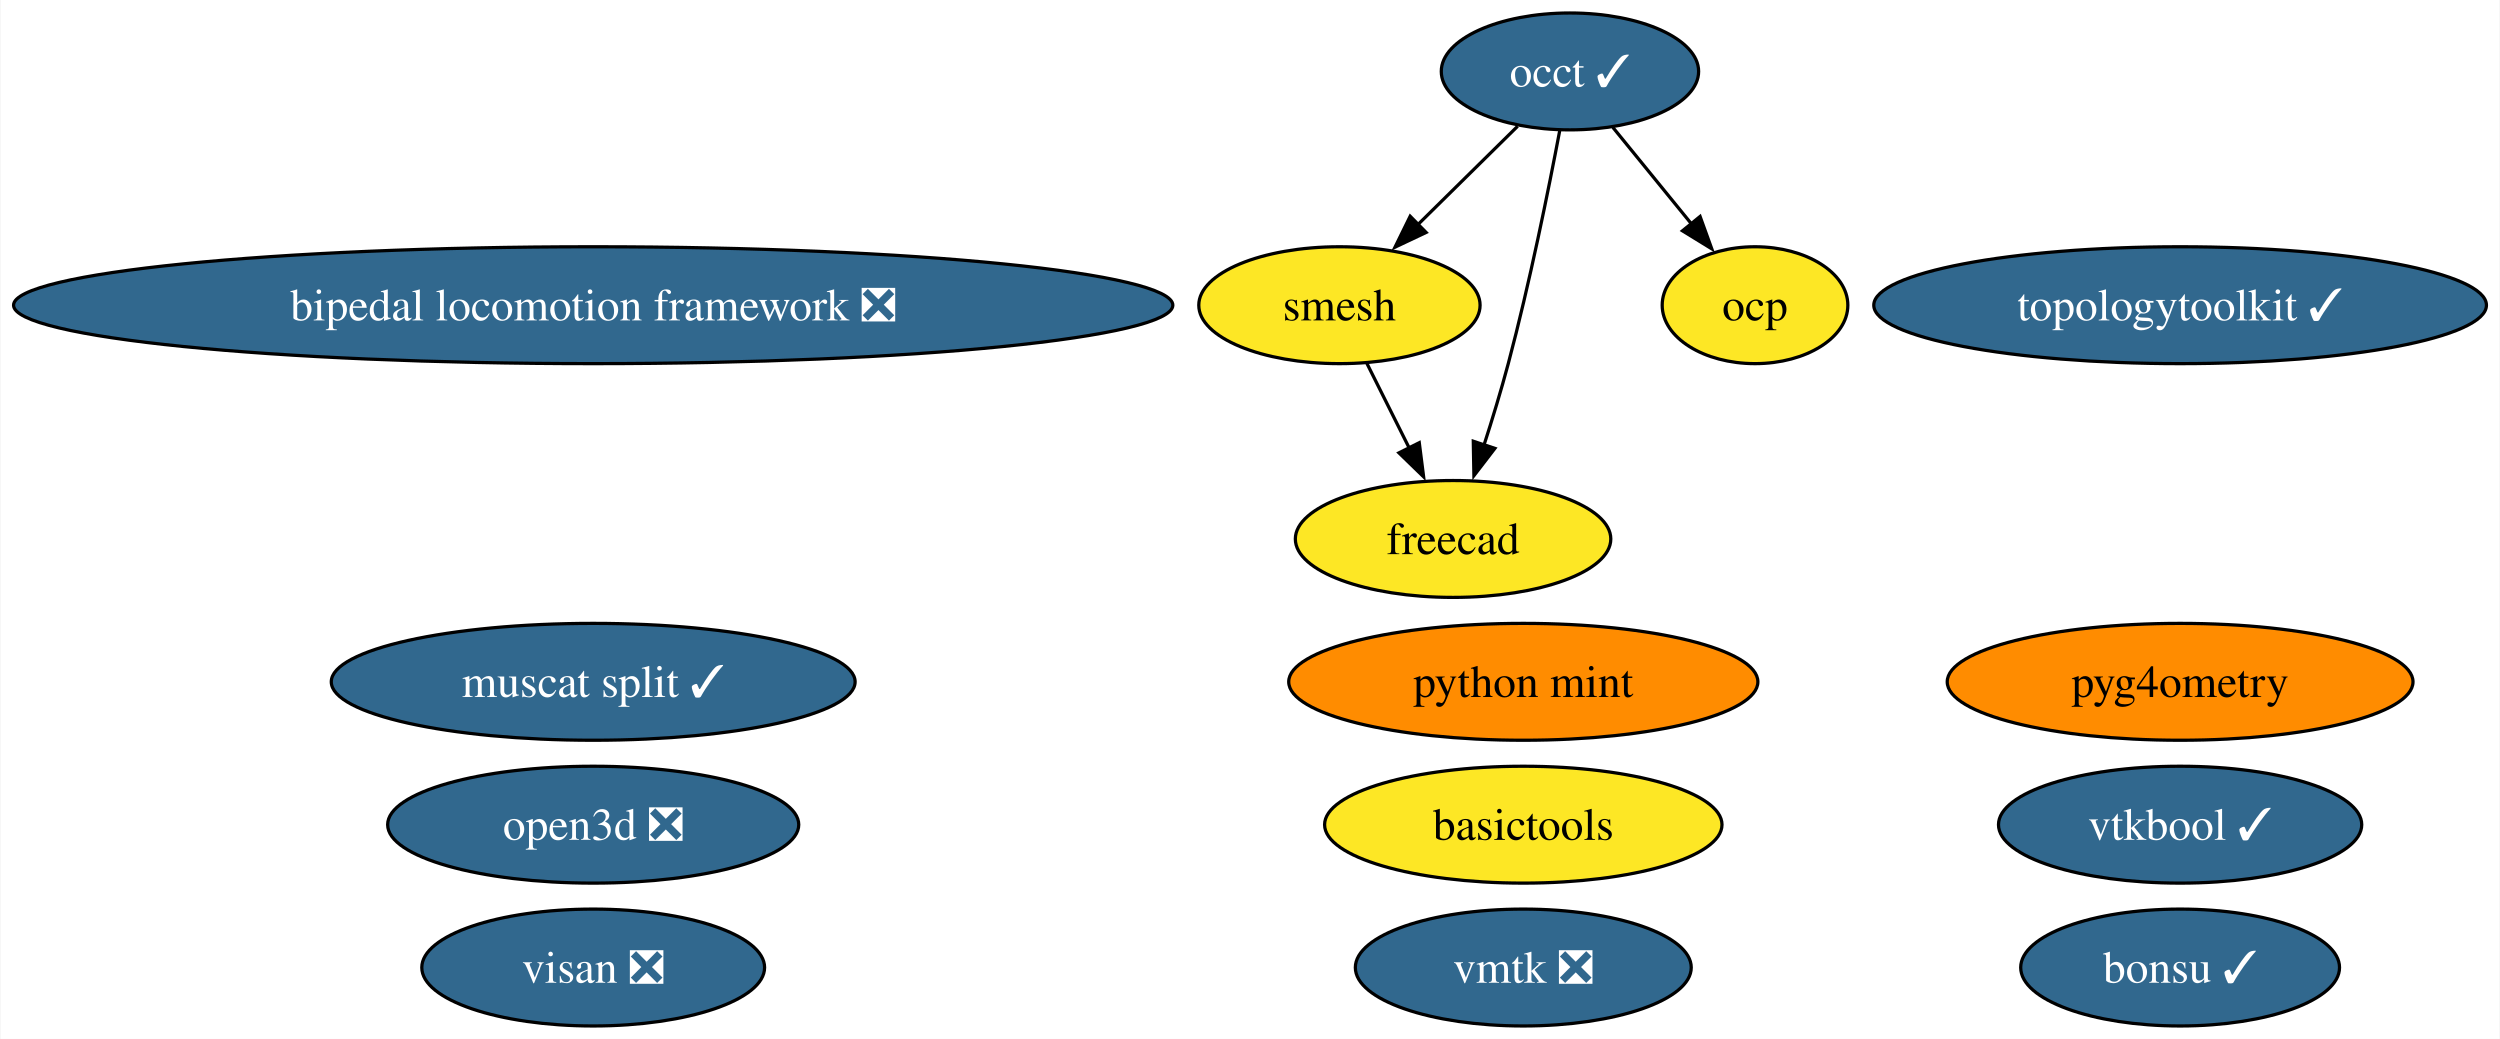
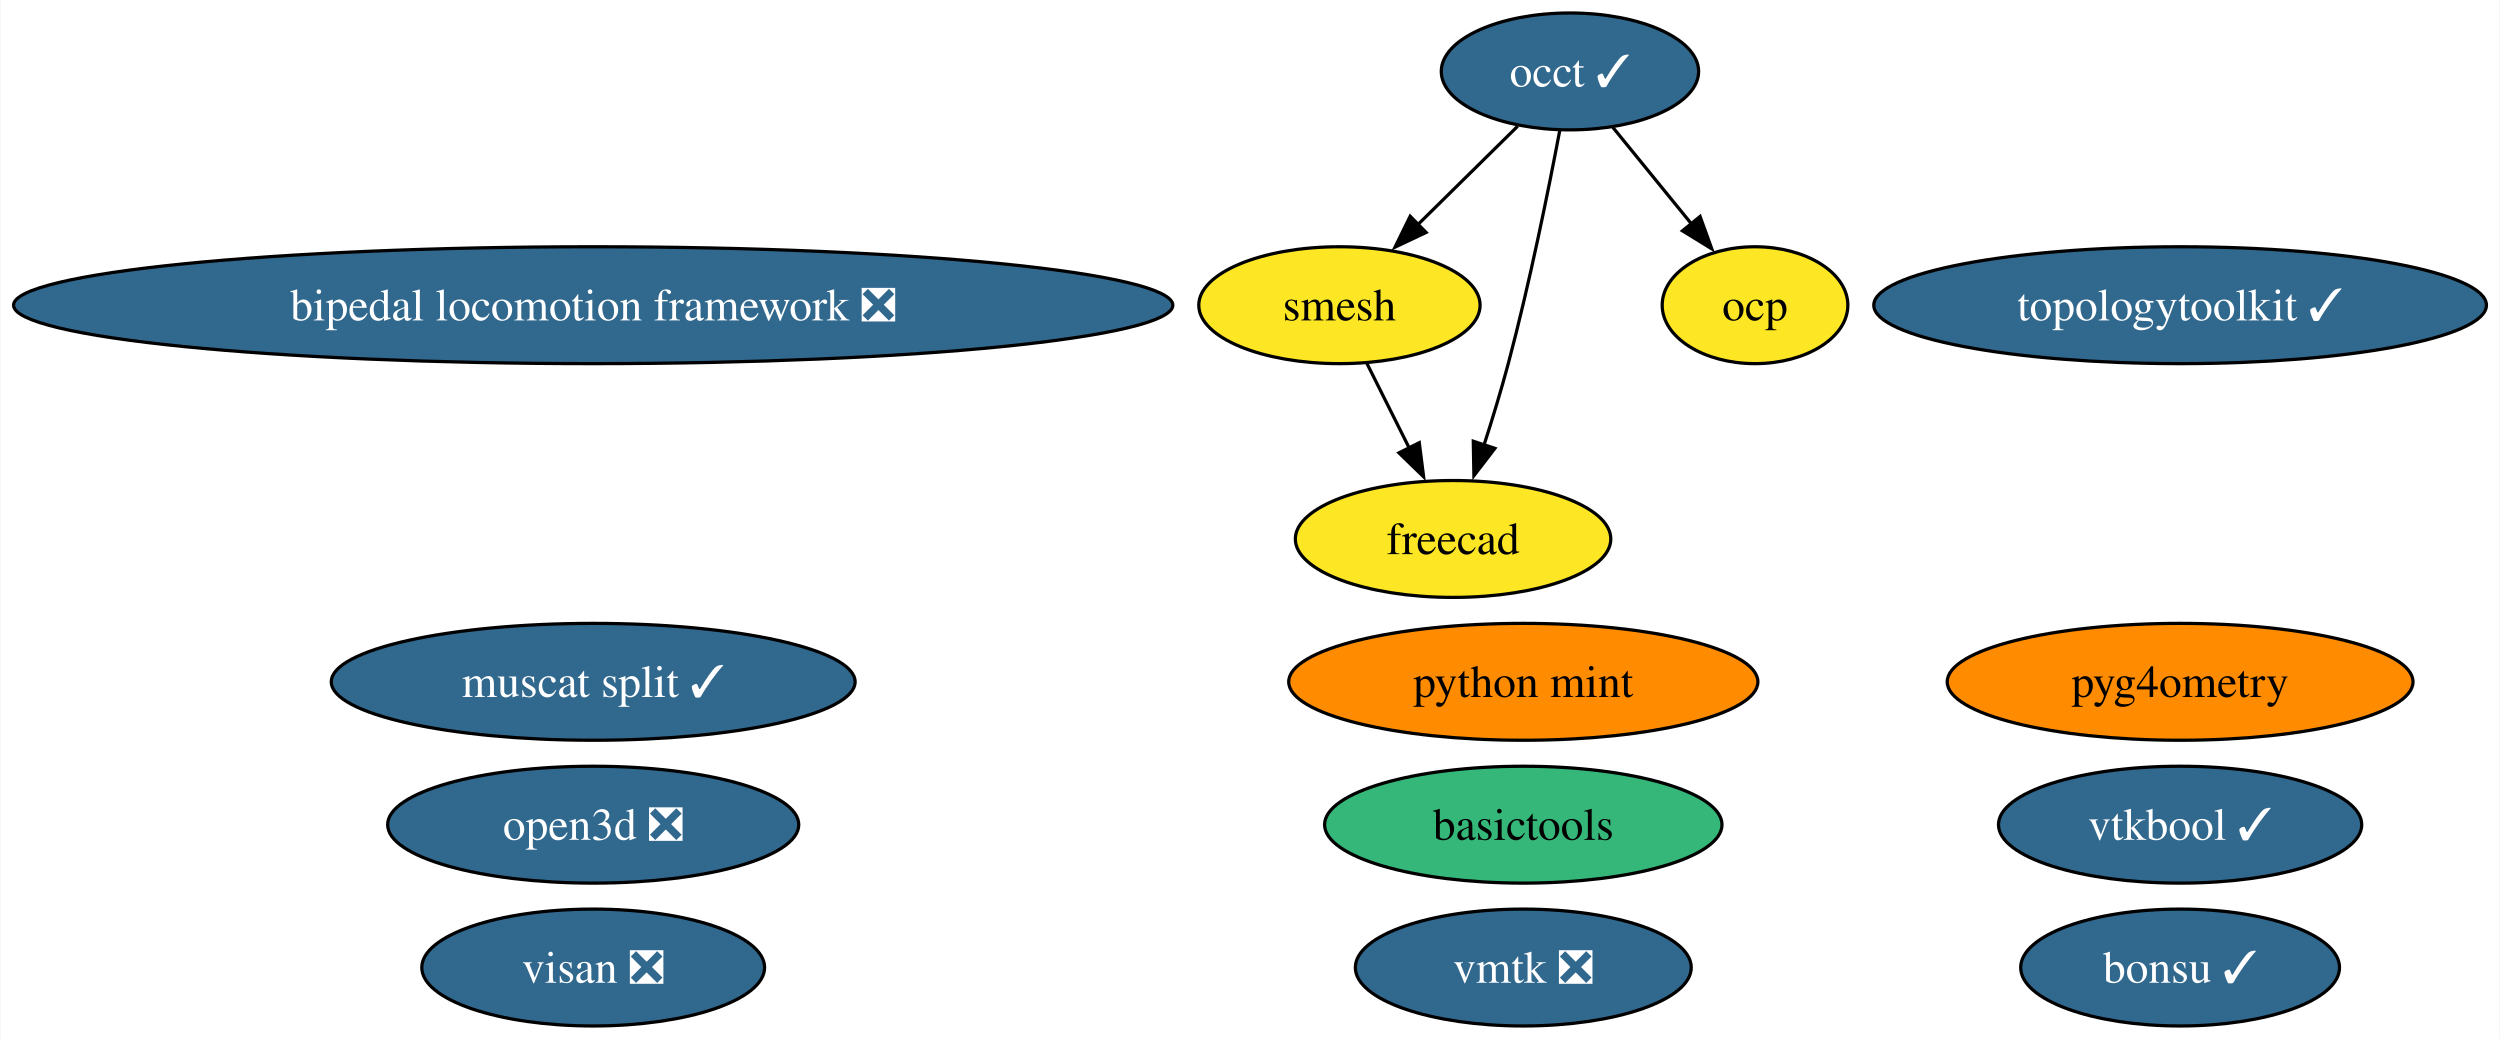
<svg xmlns="http://www.w3.org/2000/svg" xmlns:xlink="http://www.w3.org/1999/xlink" width="770pt" height="320pt" viewBox="0.00 0.00 769.65 320.00">
  <g id="graph0" class="graph" transform="scale(1 1) rotate(0) translate(4 316)">
    <polygon fill="white" stroke="none" points="-4,4 -4,-316 765.65,-316 765.65,4 -4,4" />
    <g id="node1" class="node">
      <g id="a_node1">
        <a xlink:href="https://github.com/conda-forge/occt-feedstock/pull/115" xlink:title="occt ✓">
          <ellipse fill="#31688e" stroke="black" cx="479.37" cy="-294" rx="39.63" ry="18" />
          <text text-anchor="middle" x="479.37" y="-289.32" font-family="Times,serif" font-size="14.00" fill="white">occt ✓</text>
        </a>
      </g>
    </g>
    <g id="node2" class="node">
      <g id="a_node2">
        <a xlink:href="https://github.com/conda-forge/smesh-feedstock" xlink:title="smesh">
          <ellipse fill="#fde725" stroke="black" cx="408.37" cy="-222" rx="43.32" ry="18" />
          <text text-anchor="middle" x="408.37" y="-217.32" font-family="Times,serif" font-size="14.00">smesh</text>
        </a>
      </g>
    </g>
    <g id="edge3" class="edge">
      <path fill="none" stroke="black" d="M463.26,-277.12C454.18,-268.17 442.66,-256.81 432.52,-246.81" />
      <polygon fill="black" stroke="black" points="435.07,-244.41 425.49,-239.88 430.16,-249.4 435.07,-244.41" />
    </g>
    <g id="node3" class="node">
      <g id="a_node3">
        <a xlink:href="https://github.com/conda-forge/freecad-feedstock" xlink:title="freecad">
          <ellipse fill="#fde725" stroke="black" cx="443.37" cy="-150" rx="48.58" ry="18" />
          <text text-anchor="middle" x="443.37" y="-145.32" font-family="Times,serif" font-size="14.00">freecad</text>
        </a>
      </g>
    </g>
    <g id="edge1" class="edge">
      <path fill="none" stroke="black" d="M476.23,-275.82C472.82,-257.8 466.96,-228.73 460.37,-204 458.17,-195.75 455.47,-186.88 452.86,-178.8" />
      <polygon fill="black" stroke="black" points="456.25,-177.9 449.79,-169.49 449.6,-180.09 456.25,-177.9" />
    </g>
    <g id="node10" class="node">
      <g id="a_node10">
        <a xlink:href="https://github.com/conda-forge/ocp-feedstock" xlink:title="ocp">
          <ellipse fill="#fde725" stroke="black" cx="536.37" cy="-222" rx="28.59" ry="18" />
          <text text-anchor="middle" x="536.37" y="-217.32" font-family="Times,serif" font-size="14.00">ocp</text>
        </a>
      </g>
    </g>
    <g id="edge2" class="edge">
      <path fill="none" stroke="black" d="M492.59,-276.76C499.77,-267.95 508.78,-256.88 516.76,-247.08" />
      <polygon fill="black" stroke="black" points="519.45,-249.33 523.05,-239.36 514.02,-244.91 519.45,-249.33" />
    </g>
    <g id="edge4" class="edge">
      <path fill="none" stroke="black" d="M416.84,-204.05C420.75,-196.23 425.5,-186.75 429.88,-177.98" />
      <polygon fill="black" stroke="black" points="432.96,-179.65 434.3,-169.14 426.7,-176.52 432.96,-179.65" />
    </g>
    <g id="node4" class="node">
      <g id="a_node4">
        <a xlink:href="https://github.com/conda-forge/bonsu-feedstock/pull/69" xlink:title="bonsu ✓">
          <ellipse fill="#31688e" stroke="black" cx="667.3" cy="-18" rx="49.1" ry="18" />
          <text text-anchor="middle" x="667.3" y="-13.32" font-family="Times,serif" font-size="14.00" fill="white">bonsu ✓</text>
        </a>
      </g>
    </g>
    <g id="node5" class="node">
      <g id="a_node5">
        <a xlink:href="https://github.com/conda-forge/topologytoolkit-feedstock/pull/55" xlink:title="topologytoolkit ✓">
          <ellipse fill="#31688e" stroke="black" cx="667.3" cy="-222" rx="94.35" ry="18" />
          <text text-anchor="middle" x="667.3" y="-217.32" font-family="Times,serif" font-size="14.00" fill="white">topologytoolkit ✓</text>
        </a>
      </g>
    </g>
    <g id="node6" class="node">
      <g id="a_node6">
        <a xlink:href="https://github.com/conda-forge/basictools-feedstock" xlink:title="basictools">
-           <ellipse fill="#fde725" stroke="black" cx="465" cy="-62" rx="61.2" ry="18" />
+           <ellipse fill="#35b779" stroke="black" cx="465" cy="-62" rx="61.2" ry="18" />
          <text text-anchor="middle" x="465" y="-57.33" font-family="Times,serif" font-size="14.00">basictools</text>
        </a>
      </g>
    </g>
    <g id="node7" class="node">
      <g id="a_node7">
        <a xlink:href="https://github.com/conda-forge/python-mint-feedstock" xlink:title="python mint">
          <ellipse fill="#ff8c00" stroke="black" cx="465" cy="-106" rx="72.25" ry="18" />
          <text text-anchor="middle" x="465" y="-101.33" font-family="Times,serif" font-size="14.00">python mint</text>
        </a>
      </g>
    </g>
    <g id="node8" class="node">
      <g id="a_node8">
        <a xlink:href="https://github.com/conda-forge/visan-feedstock/pull/25" xlink:title="visan ❎">
          <ellipse fill="#31688e" stroke="black" cx="178.53" cy="-18" rx="52.79" ry="18" />
          <text text-anchor="middle" x="178.53" y="-13.32" font-family="Times,serif" font-size="14.00" fill="white">visan ❎</text>
        </a>
      </g>
    </g>
    <g id="node9" class="node">
      <g id="a_node9">
        <a xlink:href="https://github.com/conda-forge/vmtk-feedstock/pull/28" xlink:title="vmtk ❎">
          <ellipse fill="#31688e" stroke="black" cx="465" cy="-18" rx="51.73" ry="18" />
          <text text-anchor="middle" x="465" y="-13.32" font-family="Times,serif" font-size="14.00" fill="white">vmtk ❎</text>
        </a>
      </g>
    </g>
    <g id="node11" class="node">
      <g id="a_node11">
        <a xlink:href="https://github.com/conda-forge/pyg4ometry-feedstock" xlink:title="pyg4ometry">
          <ellipse fill="#ff8c00" stroke="black" cx="667.3" cy="-106" rx="71.73" ry="18" />
          <text text-anchor="middle" x="667.3" y="-101.33" font-family="Times,serif" font-size="14.00">pyg4ometry</text>
        </a>
      </g>
    </g>
    <g id="node12" class="node">
      <g id="a_node12">
        <a xlink:href="https://github.com/conda-forge/bipedal-locomotion-framework-feedstock/pull/86" xlink:title="bipedal locomotion framework ❎">
          <ellipse fill="#31688e" stroke="black" cx="178.53" cy="-222" rx="178.53" ry="18" />
          <text text-anchor="middle" x="178.53" y="-217.32" font-family="Times,serif" font-size="14.00" fill="white">bipedal locomotion framework ❎</text>
        </a>
      </g>
    </g>
    <g id="node13" class="node">
      <g id="a_node13">
        <a xlink:href="https://github.com/conda-forge/vtkbool-feedstock/pull/11" xlink:title="vtkbool ✓">
          <ellipse fill="#31688e" stroke="black" cx="667.3" cy="-62" rx="55.94" ry="18" />
          <text text-anchor="middle" x="667.3" y="-57.33" font-family="Times,serif" font-size="14.00" fill="white">vtkbool ✓</text>
        </a>
      </g>
    </g>
    <g id="node14" class="node">
      <g id="a_node14">
        <a xlink:href="https://github.com/conda-forge/muscat-split-feedstock/pull/15" xlink:title="muscat split ✓">
          <ellipse fill="#31688e" stroke="black" cx="178.53" cy="-106" rx="80.67" ry="18" />
          <text text-anchor="middle" x="178.53" y="-101.33" font-family="Times,serif" font-size="14.00" fill="white">muscat split ✓</text>
        </a>
      </g>
    </g>
    <g id="node15" class="node">
      <g id="a_node15">
        <a xlink:href="https://github.com/conda-forge/open3d-feedstock/pull/10" xlink:title="open3d ❎">
          <ellipse fill="#31688e" stroke="black" cx="178.53" cy="-62" rx="63.31" ry="18" />
          <text text-anchor="middle" x="178.53" y="-57.33" font-family="Times,serif" font-size="14.00" fill="white">open3d ❎</text>
        </a>
      </g>
    </g>
  </g>
</svg>
